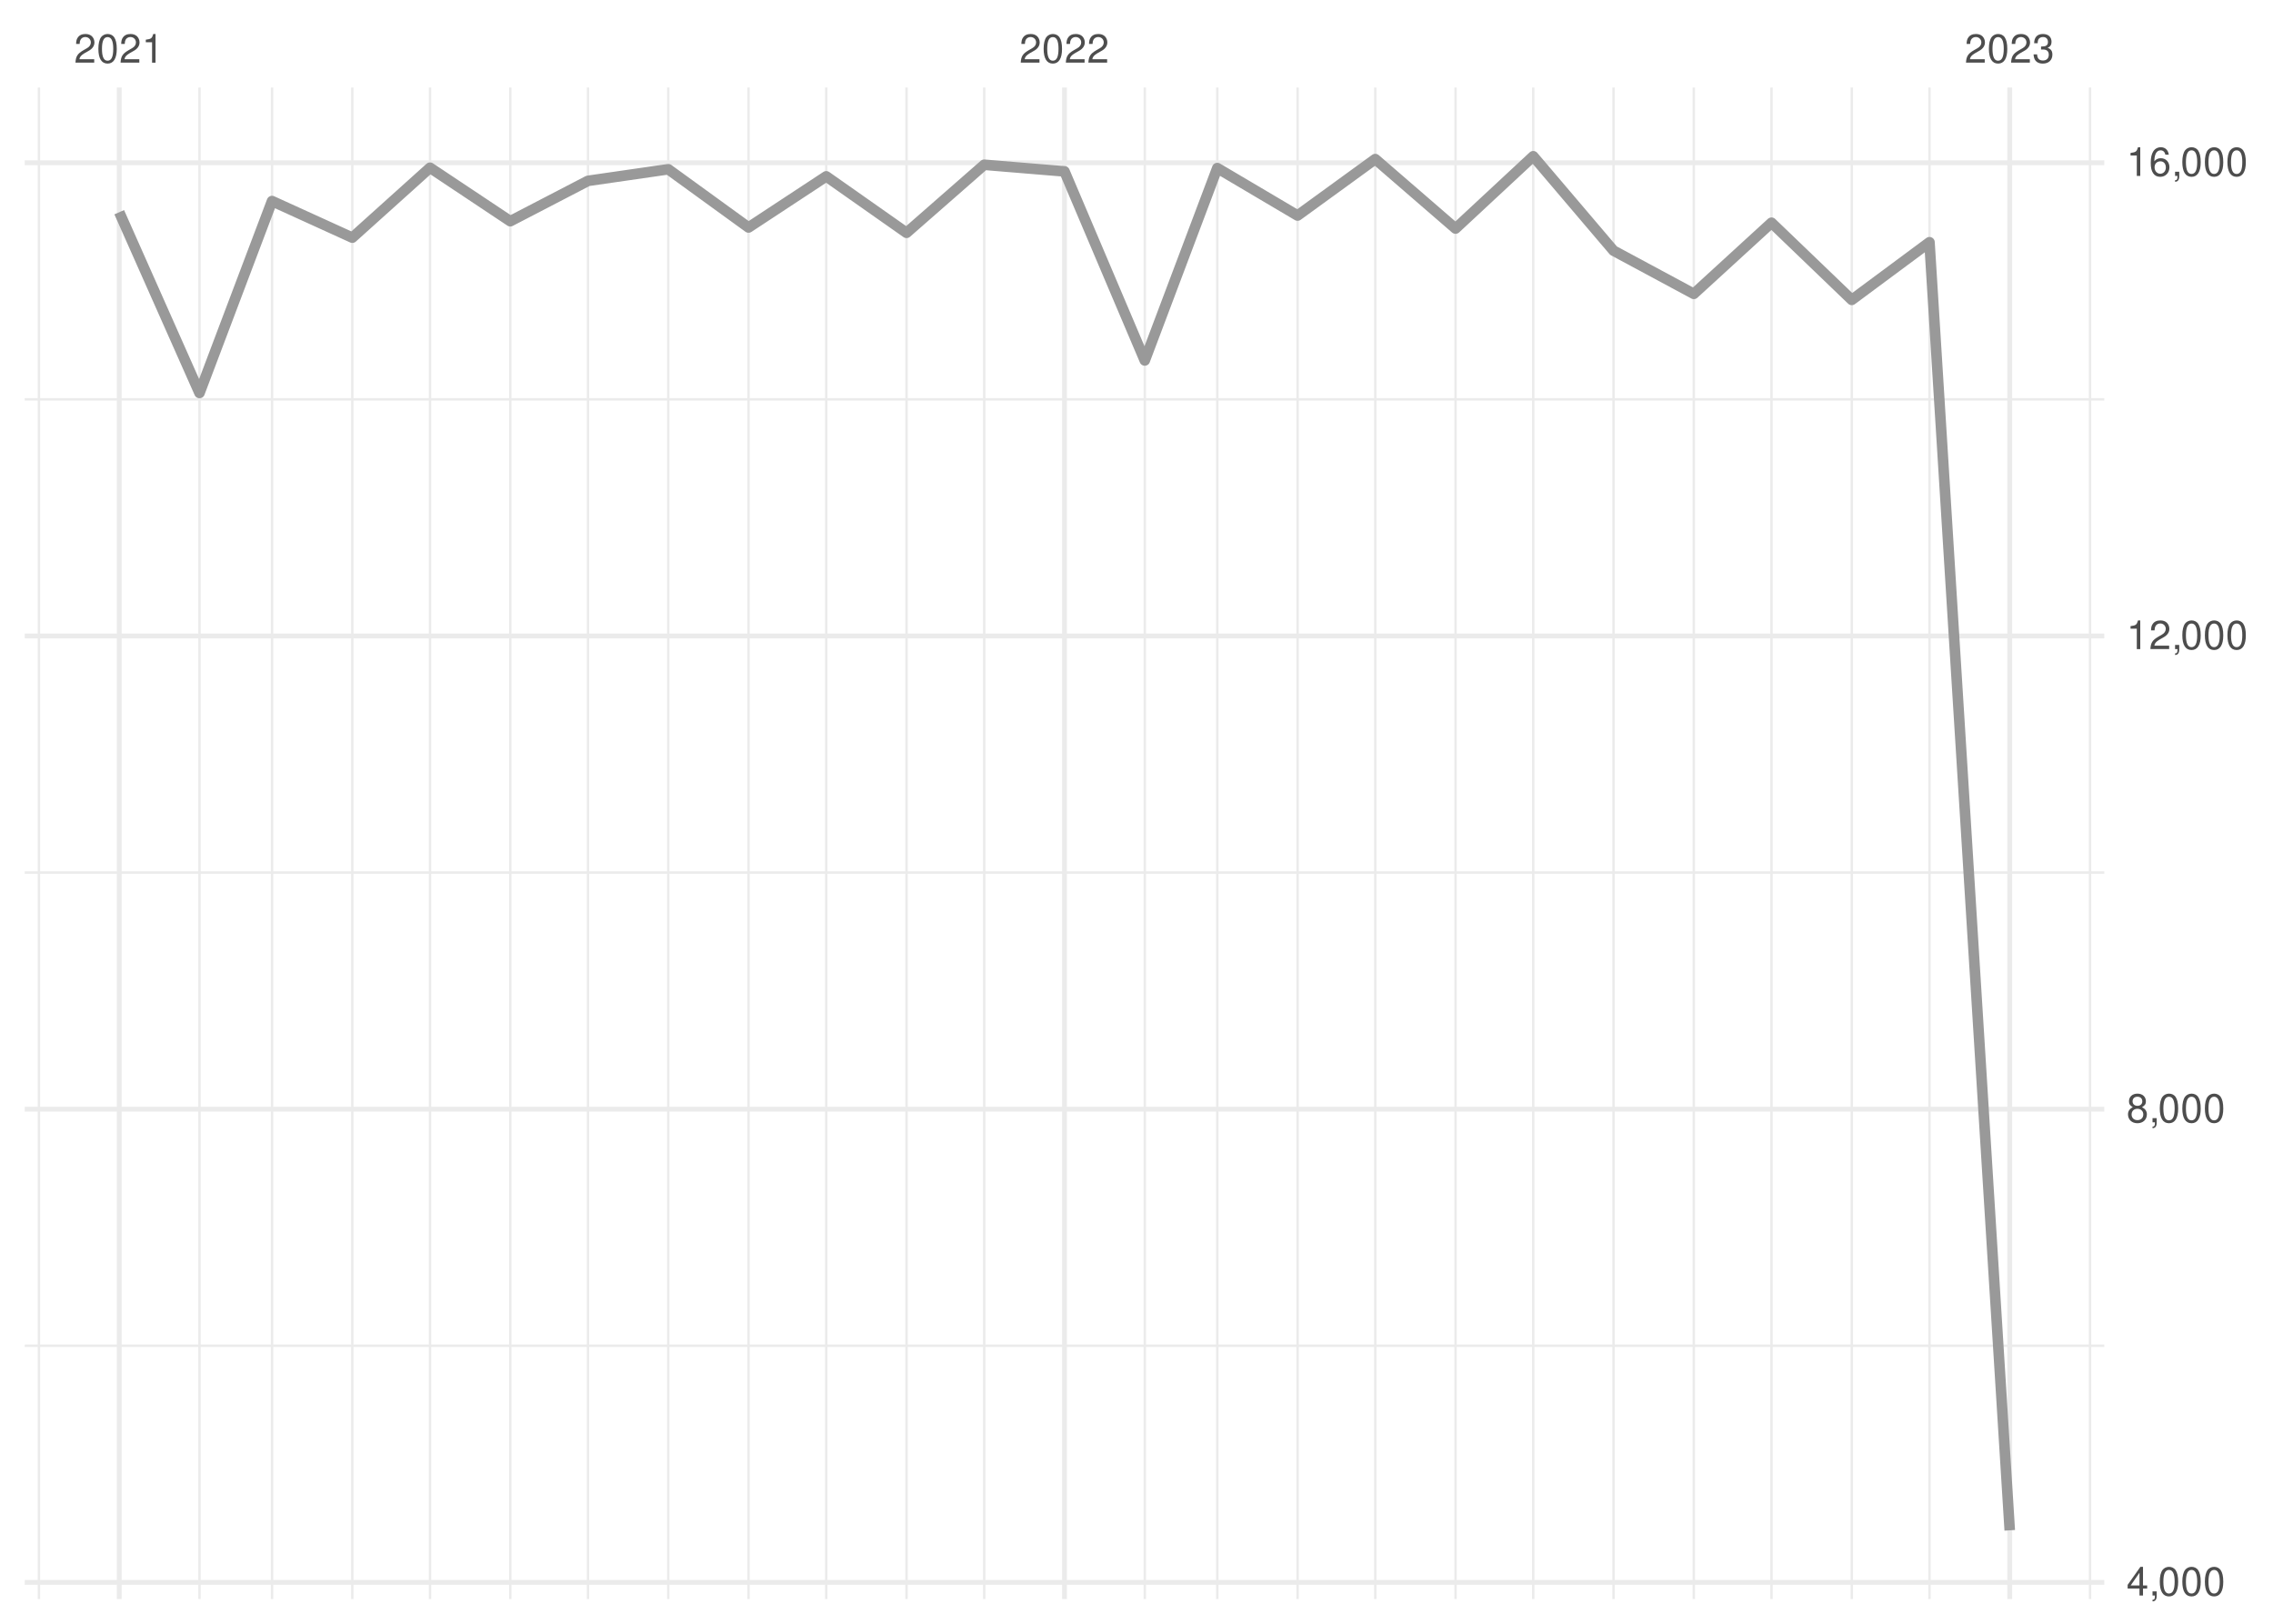
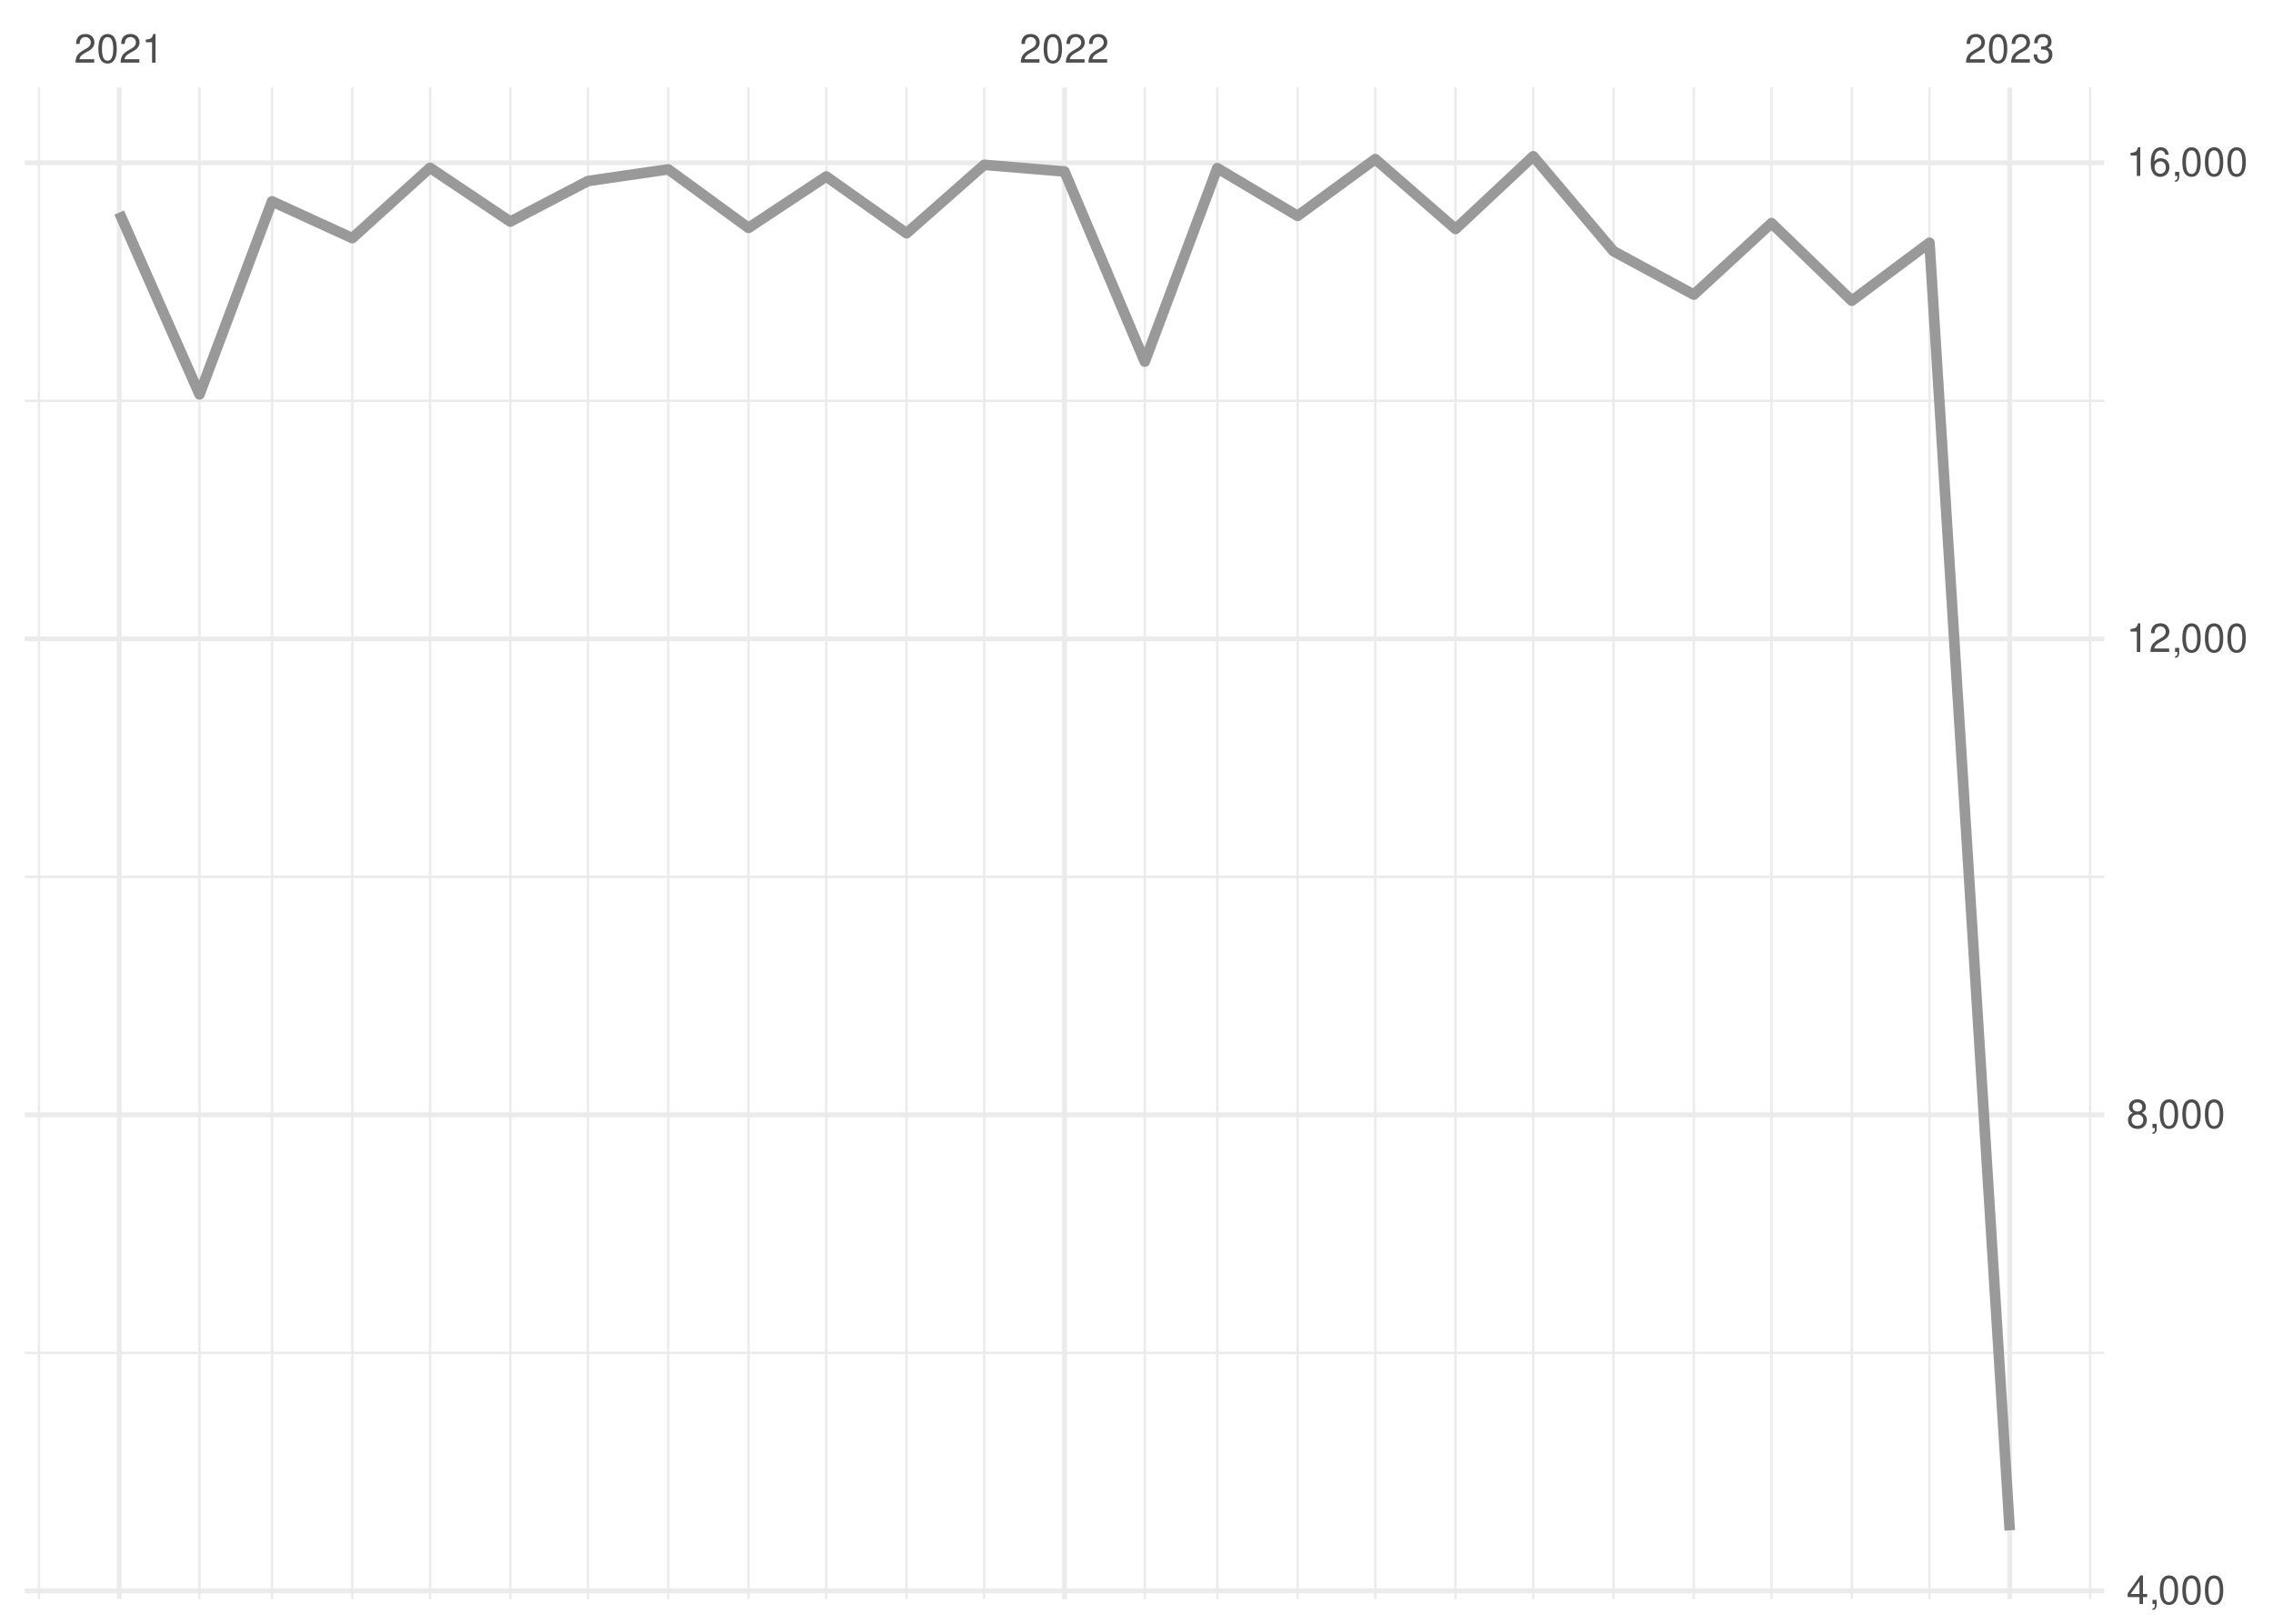
<svg xmlns="http://www.w3.org/2000/svg" xmlns:xlink="http://www.w3.org/1999/xlink" width="504pt" height="360pt" viewBox="0 0 504 360" version="1.1">
  <defs>
    <g>
      <symbol overflow="visible" id="glyph0-0">
        <path style="stroke:none;" d="" />
      </symbol>
      <symbol overflow="visible" id="glyph0-1">
        <path style="stroke:none;" d="M 4.453 -0.766 L 1.172 -0.766 C 1.25 -1.297 1.531 -1.625 2.297 -2.094 L 3.172 -2.594 C 4.047 -3.062 4.5 -3.719 4.5 -4.5 C 4.5 -5.031 4.281 -5.531 3.922 -5.875 C 3.547 -6.203 3.094 -6.359 2.5 -6.359 C 1.703 -6.359 1.125 -6.078 0.781 -5.531 C 0.547 -5.203 0.453 -4.797 0.438 -4.156 L 1.219 -4.156 C 1.234 -4.594 1.297 -4.844 1.406 -5.062 C 1.594 -5.438 2 -5.688 2.469 -5.688 C 3.172 -5.688 3.703 -5.172 3.703 -4.484 C 3.703 -3.969 3.406 -3.531 2.859 -3.219 L 2.047 -2.75 C 0.75 -2 0.375 -1.406 0.297 -0.016 L 4.453 -0.016 Z M 4.453 -0.766 " />
      </symbol>
      <symbol overflow="visible" id="glyph0-2">
        <path style="stroke:none;" d="M 2.422 -6.359 C 1.844 -6.359 1.312 -6.094 0.984 -5.672 C 0.578 -5.109 0.375 -4.25 0.375 -3.078 C 0.375 -0.938 1.078 0.203 2.422 0.203 C 3.734 0.203 4.453 -0.938 4.453 -3.031 C 4.453 -4.25 4.266 -5.078 3.859 -5.672 C 3.531 -6.109 3.016 -6.359 2.422 -6.359 Z M 2.422 -5.672 C 3.25 -5.672 3.672 -4.828 3.672 -3.094 C 3.672 -1.281 3.266 -0.438 2.406 -0.438 C 1.578 -0.438 1.172 -1.312 1.172 -3.062 C 1.172 -4.828 1.578 -5.672 2.422 -5.672 Z M 2.422 -5.672 " />
      </symbol>
      <symbol overflow="visible" id="glyph0-3">
        <path style="stroke:none;" d="M 2.281 -4.531 L 2.281 0 L 3.047 0 L 3.047 -6.359 L 2.547 -6.359 C 2.266 -5.391 2.094 -5.25 0.891 -5.094 L 0.891 -4.531 Z M 2.281 -4.531 " />
      </symbol>
      <symbol overflow="visible" id="glyph0-4">
        <path style="stroke:none;" d="M 1.938 -2.922 L 2.359 -2.922 C 3.203 -2.922 3.656 -2.531 3.656 -1.766 C 3.656 -0.969 3.172 -0.484 2.375 -0.484 C 1.516 -0.484 1.109 -0.922 1.062 -1.844 L 0.281 -1.844 C 0.312 -1.344 0.406 -1 0.547 -0.719 C 0.875 -0.109 1.484 0.203 2.344 0.203 C 3.625 0.203 4.453 -0.578 4.453 -1.781 C 4.453 -2.594 4.141 -3.031 3.391 -3.297 C 3.969 -3.531 4.266 -3.969 4.266 -4.609 C 4.266 -5.703 3.547 -6.359 2.359 -6.359 C 1.109 -6.359 0.438 -5.656 0.406 -4.312 L 1.188 -4.312 C 1.203 -4.703 1.234 -4.922 1.328 -5.109 C 1.5 -5.469 1.891 -5.688 2.375 -5.688 C 3.062 -5.688 3.469 -5.266 3.469 -4.578 C 3.469 -4.141 3.312 -3.859 2.969 -3.719 C 2.766 -3.625 2.484 -3.594 1.938 -3.578 Z M 1.938 -2.922 " />
      </symbol>
      <symbol overflow="visible" id="glyph0-5">
        <path style="stroke:none;" d="M 2.875 -1.547 L 2.875 0 L 3.656 0 L 3.656 -1.547 L 4.578 -1.547 L 4.578 -2.234 L 3.656 -2.234 L 3.656 -6.359 L 3.078 -6.359 L 0.25 -2.359 L 0.25 -1.547 Z M 2.875 -2.234 L 0.922 -2.234 L 2.875 -5.047 Z M 2.875 -2.234 " />
      </symbol>
      <symbol overflow="visible" id="glyph0-6">
        <path style="stroke:none;" d="M 0.766 -0.922 L 0.766 0 L 1.297 0 L 1.297 0.156 C 1.297 0.766 1.172 0.938 0.766 0.953 L 0.766 1.297 C 1.344 1.312 1.688 0.891 1.688 0.141 L 1.688 -0.922 Z M 0.766 -0.922 " />
      </symbol>
      <symbol overflow="visible" id="glyph0-7">
        <path style="stroke:none;" d="M 3.438 -3.359 C 4.094 -3.75 4.297 -4.062 4.297 -4.656 C 4.297 -5.672 3.531 -6.359 2.422 -6.359 C 1.312 -6.359 0.547 -5.672 0.547 -4.672 C 0.547 -4.062 0.75 -3.75 1.391 -3.359 C 0.672 -2.984 0.328 -2.469 0.328 -1.766 C 0.328 -0.609 1.172 0.203 2.422 0.203 C 3.656 0.203 4.516 -0.609 4.516 -1.766 C 4.516 -2.469 4.156 -2.984 3.438 -3.359 Z M 2.422 -5.672 C 3.078 -5.672 3.5 -5.281 3.5 -4.641 C 3.5 -4.047 3.062 -3.656 2.422 -3.656 C 1.766 -3.656 1.344 -4.047 1.344 -4.656 C 1.344 -5.281 1.766 -5.672 2.422 -5.672 Z M 2.422 -3 C 3.188 -3 3.719 -2.484 3.719 -1.75 C 3.719 -0.984 3.203 -0.484 2.406 -0.484 C 1.641 -0.484 1.125 -1 1.125 -1.734 C 1.125 -2.5 1.641 -3 2.422 -3 Z M 2.422 -3 " />
      </symbol>
      <symbol overflow="visible" id="glyph0-8">
        <path style="stroke:none;" d="M 4.375 -4.703 C 4.234 -5.75 3.562 -6.359 2.609 -6.359 C 1.922 -6.359 1.312 -6.031 0.938 -5.453 C 0.547 -4.828 0.375 -4.062 0.375 -2.906 C 0.375 -1.828 0.531 -1.156 0.906 -0.594 C 1.234 -0.078 1.781 0.203 2.469 0.203 C 3.656 0.203 4.516 -0.688 4.516 -1.922 C 4.516 -3.094 3.719 -3.922 2.609 -3.922 C 1.984 -3.922 1.5 -3.688 1.172 -3.234 C 1.172 -4.797 1.672 -5.672 2.562 -5.672 C 3.109 -5.672 3.484 -5.328 3.609 -4.703 Z M 2.5 -3.234 C 3.25 -3.234 3.719 -2.703 3.719 -1.859 C 3.719 -1.062 3.188 -0.484 2.484 -0.484 C 1.766 -0.484 1.219 -1.094 1.219 -1.906 C 1.219 -2.688 1.734 -3.234 2.5 -3.234 Z M 2.5 -3.234 " />
      </symbol>
    </g>
    <clipPath id="clip1">
-       <path d="M 5.48 298 L 466.59 298 L 466.59 299 L 5.48 299 Z M 5.48 298 " />
+       <path d="M 5.48 299 L 466.59 299 L 466.59 301 L 5.48 301 Z M 5.48 299 " />
    </clipPath>
    <clipPath id="clip2">
-       <path d="M 5.48 193 L 466.59 193 L 466.59 194 L 5.48 194 Z M 5.48 193 " />
+       <path d="M 5.48 194 L 466.59 194 L 466.59 195 L 5.48 195 Z M 5.48 194 " />
    </clipPath>
    <clipPath id="clip3">
-       <path d="M 5.48 88 L 466.59 88 L 466.59 89 L 5.48 89 Z M 5.48 88 " />
+       <path d="M 5.48 88 L 466.59 88 L 466.59 90 L 5.48 90 Z M 5.48 88 " />
    </clipPath>
    <clipPath id="clip4">
      <path d="M 8 19.41 L 9 19.41 L 9 354.52 L 8 354.52 Z M 8 19.41 " />
    </clipPath>
    <clipPath id="clip5">
      <path d="M 43 19.41 L 45 19.41 L 45 354.52 L 43 354.52 Z M 43 19.41 " />
    </clipPath>
    <clipPath id="clip6">
      <path d="M 60 19.41 L 61 19.41 L 61 354.52 L 60 354.52 Z M 60 19.41 " />
    </clipPath>
    <clipPath id="clip7">
      <path d="M 77 19.41 L 79 19.41 L 79 354.52 L 77 354.52 Z M 77 19.41 " />
    </clipPath>
    <clipPath id="clip8">
      <path d="M 95 19.41 L 96 19.41 L 96 354.52 L 95 354.52 Z M 95 19.41 " />
    </clipPath>
    <clipPath id="clip9">
      <path d="M 112 19.41 L 114 19.41 L 114 354.52 L 112 354.52 Z M 112 19.41 " />
    </clipPath>
    <clipPath id="clip10">
      <path d="M 130 19.41 L 131 19.41 L 131 354.52 L 130 354.52 Z M 130 19.41 " />
    </clipPath>
    <clipPath id="clip11">
      <path d="M 147 19.41 L 149 19.41 L 149 354.52 L 147 354.52 Z M 147 19.41 " />
    </clipPath>
    <clipPath id="clip12">
      <path d="M 165 19.41 L 167 19.41 L 167 354.52 L 165 354.52 Z M 165 19.41 " />
    </clipPath>
    <clipPath id="clip13">
      <path d="M 182 19.41 L 184 19.41 L 184 354.52 L 182 354.52 Z M 182 19.41 " />
    </clipPath>
    <clipPath id="clip14">
      <path d="M 200 19.41 L 202 19.41 L 202 354.52 L 200 354.52 Z M 200 19.41 " />
    </clipPath>
    <clipPath id="clip15">
      <path d="M 217 19.41 L 219 19.41 L 219 354.52 L 217 354.52 Z M 217 19.41 " />
    </clipPath>
    <clipPath id="clip16">
      <path d="M 253 19.41 L 255 19.41 L 255 354.52 L 253 354.52 Z M 253 19.41 " />
    </clipPath>
    <clipPath id="clip17">
      <path d="M 269 19.41 L 271 19.41 L 271 354.52 L 269 354.52 Z M 269 19.41 " />
    </clipPath>
    <clipPath id="clip18">
      <path d="M 287 19.41 L 288 19.41 L 288 354.52 L 287 354.52 Z M 287 19.41 " />
    </clipPath>
    <clipPath id="clip19">
      <path d="M 304 19.41 L 306 19.41 L 306 354.52 L 304 354.52 Z M 304 19.41 " />
    </clipPath>
    <clipPath id="clip20">
      <path d="M 322 19.41 L 324 19.41 L 324 354.52 L 322 354.52 Z M 322 19.41 " />
    </clipPath>
    <clipPath id="clip21">
      <path d="M 339 19.41 L 341 19.41 L 341 354.52 L 339 354.52 Z M 339 19.41 " />
    </clipPath>
    <clipPath id="clip22">
      <path d="M 357 19.41 L 359 19.41 L 359 354.52 L 357 354.52 Z M 357 19.41 " />
    </clipPath>
    <clipPath id="clip23">
      <path d="M 375 19.41 L 376 19.41 L 376 354.52 L 375 354.52 Z M 375 19.41 " />
    </clipPath>
    <clipPath id="clip24">
      <path d="M 392 19.41 L 394 19.41 L 394 354.52 L 392 354.52 Z M 392 19.41 " />
    </clipPath>
    <clipPath id="clip25">
      <path d="M 410 19.41 L 411 19.41 L 411 354.52 L 410 354.52 Z M 410 19.41 " />
    </clipPath>
    <clipPath id="clip26">
      <path d="M 427 19.41 L 429 19.41 L 429 354.52 L 427 354.52 Z M 427 19.41 " />
    </clipPath>
    <clipPath id="clip27">
      <path d="M 463 19.41 L 464 19.41 L 464 354.52 L 463 354.52 Z M 463 19.41 " />
    </clipPath>
    <clipPath id="clip28">
-       <path d="M 5.48 350 L 466.59 350 L 466.59 352 L 5.48 352 Z M 5.48 350 " />
+       <path d="M 5.48 352 L 466.59 352 L 466.59 354 L 5.48 354 Z M 5.48 352 " />
    </clipPath>
    <clipPath id="clip29">
-       <path d="M 5.48 245 L 466.59 245 L 466.59 247 L 5.48 247 Z M 5.48 245 " />
+       <path d="M 5.48 246 L 466.59 246 L 466.59 248 L 5.48 248 Z M 5.48 246 " />
    </clipPath>
    <clipPath id="clip30">
-       <path d="M 5.48 140 L 466.59 140 L 466.59 142 L 5.48 142 Z M 5.48 140 " />
+       <path d="M 5.48 141 L 466.59 141 L 466.59 143 L 5.48 143 Z M 5.48 141 " />
    </clipPath>
    <clipPath id="clip31">
      <path d="M 5.48 35 L 466.59 35 L 466.59 37 L 5.48 37 Z M 5.48 35 " />
    </clipPath>
    <clipPath id="clip32">
      <path d="M 25 19.41 L 27 19.41 L 27 354.52 L 25 354.52 Z M 25 19.41 " />
    </clipPath>
    <clipPath id="clip33">
      <path d="M 235 19.41 L 237 19.41 L 237 354.52 L 235 354.52 Z M 235 19.41 " />
    </clipPath>
    <clipPath id="clip34">
      <path d="M 445 19.41 L 447 19.41 L 447 354.52 L 445 354.52 Z M 445 19.41 " />
    </clipPath>
  </defs>
  <g id="surface26">
    <rect x="0" y="0" width="504" height="360" style="fill:rgb(100%,100%,100%);fill-opacity:1;stroke:none;" />
    <g clip-path="url(#clip1)" clip-rule="nonzero">
-       <path style="fill:none;stroke-width:0.533;stroke-linecap:butt;stroke-linejoin:round;stroke:rgb(92.157%,92.157%,92.157%);stroke-opacity:1;stroke-miterlimit:10;" d="M 5.48 298.371 L 466.59 298.371 " />
+       <path style="fill:none;stroke-width:0.533;stroke-linecap:butt;stroke-linejoin:round;stroke:rgb(92.157%,92.157%,92.157%);stroke-opacity:1;stroke-miterlimit:10;" d="M 5.48 299.949 L 466.59 299.949 " />
    </g>
    <g clip-path="url(#clip2)" clip-rule="nonzero">
-       <path style="fill:none;stroke-width:0.533;stroke-linecap:butt;stroke-linejoin:round;stroke:rgb(92.157%,92.157%,92.157%);stroke-opacity:1;stroke-miterlimit:10;" d="M 5.48 193.457 L 466.59 193.457 " />
+       <path style="fill:none;stroke-width:0.533;stroke-linecap:butt;stroke-linejoin:round;stroke:rgb(92.157%,92.157%,92.157%);stroke-opacity:1;stroke-miterlimit:10;" d="M 5.48 194.406 L 466.59 194.406 " />
    </g>
    <g clip-path="url(#clip3)" clip-rule="nonzero">
-       <path style="fill:none;stroke-width:0.533;stroke-linecap:butt;stroke-linejoin:round;stroke:rgb(92.157%,92.157%,92.157%);stroke-opacity:1;stroke-miterlimit:10;" d="M 5.48 88.543 L 466.59 88.543 " />
+       <path style="fill:none;stroke-width:0.533;stroke-linecap:butt;stroke-linejoin:round;stroke:rgb(92.157%,92.157%,92.157%);stroke-opacity:1;stroke-miterlimit:10;" d="M 5.48 88.863 L 466.59 88.863 " />
    </g>
    <g clip-path="url(#clip4)" clip-rule="nonzero">
      <path style="fill:none;stroke-width:0.533;stroke-linecap:butt;stroke-linejoin:round;stroke:rgb(92.157%,92.157%,92.157%);stroke-opacity:1;stroke-miterlimit:10;" d="M 8.637 354.52 L 8.637 19.41 " />
    </g>
    <g clip-path="url(#clip5)" clip-rule="nonzero">
      <path style="fill:none;stroke-width:0.533;stroke-linecap:butt;stroke-linejoin:round;stroke:rgb(92.157%,92.157%,92.157%);stroke-opacity:1;stroke-miterlimit:10;" d="M 44.238 354.52 L 44.238 19.41 " />
    </g>
    <g clip-path="url(#clip6)" clip-rule="nonzero">
      <path style="fill:none;stroke-width:0.533;stroke-linecap:butt;stroke-linejoin:round;stroke:rgb(92.157%,92.157%,92.157%);stroke-opacity:1;stroke-miterlimit:10;" d="M 60.32 354.52 L 60.32 19.41 " />
    </g>
    <g clip-path="url(#clip7)" clip-rule="nonzero">
      <path style="fill:none;stroke-width:0.533;stroke-linecap:butt;stroke-linejoin:round;stroke:rgb(92.157%,92.157%,92.157%);stroke-opacity:1;stroke-miterlimit:10;" d="M 78.121 354.52 L 78.121 19.41 " />
    </g>
    <g clip-path="url(#clip8)" clip-rule="nonzero">
      <path style="fill:none;stroke-width:0.533;stroke-linecap:butt;stroke-linejoin:round;stroke:rgb(92.157%,92.157%,92.157%);stroke-opacity:1;stroke-miterlimit:10;" d="M 95.348 354.52 L 95.348 19.41 " />
    </g>
    <g clip-path="url(#clip9)" clip-rule="nonzero">
      <path style="fill:none;stroke-width:0.533;stroke-linecap:butt;stroke-linejoin:round;stroke:rgb(92.157%,92.157%,92.157%);stroke-opacity:1;stroke-miterlimit:10;" d="M 113.148 354.52 L 113.148 19.41 " />
    </g>
    <g clip-path="url(#clip10)" clip-rule="nonzero">
      <path style="fill:none;stroke-width:0.533;stroke-linecap:butt;stroke-linejoin:round;stroke:rgb(92.157%,92.157%,92.157%);stroke-opacity:1;stroke-miterlimit:10;" d="M 130.375 354.52 L 130.375 19.41 " />
    </g>
    <g clip-path="url(#clip11)" clip-rule="nonzero">
      <path style="fill:none;stroke-width:0.533;stroke-linecap:butt;stroke-linejoin:round;stroke:rgb(92.157%,92.157%,92.157%);stroke-opacity:1;stroke-miterlimit:10;" d="M 148.176 354.52 L 148.176 19.41 " />
    </g>
    <g clip-path="url(#clip12)" clip-rule="nonzero">
      <path style="fill:none;stroke-width:0.533;stroke-linecap:butt;stroke-linejoin:round;stroke:rgb(92.157%,92.157%,92.157%);stroke-opacity:1;stroke-miterlimit:10;" d="M 165.977 354.52 L 165.977 19.41 " />
    </g>
    <g clip-path="url(#clip13)" clip-rule="nonzero">
      <path style="fill:none;stroke-width:0.533;stroke-linecap:butt;stroke-linejoin:round;stroke:rgb(92.157%,92.157%,92.157%);stroke-opacity:1;stroke-miterlimit:10;" d="M 183.203 354.52 L 183.203 19.41 " />
    </g>
    <g clip-path="url(#clip14)" clip-rule="nonzero">
      <path style="fill:none;stroke-width:0.533;stroke-linecap:butt;stroke-linejoin:round;stroke:rgb(92.157%,92.157%,92.157%);stroke-opacity:1;stroke-miterlimit:10;" d="M 201.008 354.52 L 201.008 19.41 " />
    </g>
    <g clip-path="url(#clip15)" clip-rule="nonzero">
      <path style="fill:none;stroke-width:0.533;stroke-linecap:butt;stroke-linejoin:round;stroke:rgb(92.157%,92.157%,92.157%);stroke-opacity:1;stroke-miterlimit:10;" d="M 218.234 354.52 L 218.234 19.41 " />
    </g>
    <g clip-path="url(#clip16)" clip-rule="nonzero">
      <path style="fill:none;stroke-width:0.533;stroke-linecap:butt;stroke-linejoin:round;stroke:rgb(92.157%,92.157%,92.157%);stroke-opacity:1;stroke-miterlimit:10;" d="M 253.836 354.52 L 253.836 19.41 " />
    </g>
    <g clip-path="url(#clip17)" clip-rule="nonzero">
      <path style="fill:none;stroke-width:0.533;stroke-linecap:butt;stroke-linejoin:round;stroke:rgb(92.157%,92.157%,92.157%);stroke-opacity:1;stroke-miterlimit:10;" d="M 269.914 354.52 L 269.914 19.41 " />
    </g>
    <g clip-path="url(#clip18)" clip-rule="nonzero">
      <path style="fill:none;stroke-width:0.533;stroke-linecap:butt;stroke-linejoin:round;stroke:rgb(92.157%,92.157%,92.157%);stroke-opacity:1;stroke-miterlimit:10;" d="M 287.715 354.52 L 287.715 19.41 " />
    </g>
    <g clip-path="url(#clip19)" clip-rule="nonzero">
      <path style="fill:none;stroke-width:0.533;stroke-linecap:butt;stroke-linejoin:round;stroke:rgb(92.157%,92.157%,92.157%);stroke-opacity:1;stroke-miterlimit:10;" d="M 304.941 354.52 L 304.941 19.41 " />
    </g>
    <g clip-path="url(#clip20)" clip-rule="nonzero">
      <path style="fill:none;stroke-width:0.533;stroke-linecap:butt;stroke-linejoin:round;stroke:rgb(92.157%,92.157%,92.157%);stroke-opacity:1;stroke-miterlimit:10;" d="M 322.742 354.52 L 322.742 19.41 " />
    </g>
    <g clip-path="url(#clip21)" clip-rule="nonzero">
      <path style="fill:none;stroke-width:0.533;stroke-linecap:butt;stroke-linejoin:round;stroke:rgb(92.157%,92.157%,92.157%);stroke-opacity:1;stroke-miterlimit:10;" d="M 339.969 354.52 L 339.969 19.41 " />
    </g>
    <g clip-path="url(#clip22)" clip-rule="nonzero">
      <path style="fill:none;stroke-width:0.533;stroke-linecap:butt;stroke-linejoin:round;stroke:rgb(92.157%,92.157%,92.157%);stroke-opacity:1;stroke-miterlimit:10;" d="M 357.773 354.52 L 357.773 19.41 " />
    </g>
    <g clip-path="url(#clip23)" clip-rule="nonzero">
      <path style="fill:none;stroke-width:0.533;stroke-linecap:butt;stroke-linejoin:round;stroke:rgb(92.157%,92.157%,92.157%);stroke-opacity:1;stroke-miterlimit:10;" d="M 375.574 354.52 L 375.574 19.41 " />
    </g>
    <g clip-path="url(#clip24)" clip-rule="nonzero">
      <path style="fill:none;stroke-width:0.533;stroke-linecap:butt;stroke-linejoin:round;stroke:rgb(92.157%,92.157%,92.157%);stroke-opacity:1;stroke-miterlimit:10;" d="M 392.801 354.52 L 392.801 19.41 " />
    </g>
    <g clip-path="url(#clip25)" clip-rule="nonzero">
      <path style="fill:none;stroke-width:0.533;stroke-linecap:butt;stroke-linejoin:round;stroke:rgb(92.157%,92.157%,92.157%);stroke-opacity:1;stroke-miterlimit:10;" d="M 410.602 354.52 L 410.602 19.41 " />
    </g>
    <g clip-path="url(#clip26)" clip-rule="nonzero">
      <path style="fill:none;stroke-width:0.533;stroke-linecap:butt;stroke-linejoin:round;stroke:rgb(92.157%,92.157%,92.157%);stroke-opacity:1;stroke-miterlimit:10;" d="M 427.828 354.52 L 427.828 19.41 " />
    </g>
    <g clip-path="url(#clip27)" clip-rule="nonzero">
      <path style="fill:none;stroke-width:0.533;stroke-linecap:butt;stroke-linejoin:round;stroke:rgb(92.157%,92.157%,92.157%);stroke-opacity:1;stroke-miterlimit:10;" d="M 463.43 354.52 L 463.43 19.41 " />
    </g>
    <g clip-path="url(#clip28)" clip-rule="nonzero">
-       <path style="fill:none;stroke-width:1.067;stroke-linecap:butt;stroke-linejoin:round;stroke:rgb(92.157%,92.157%,92.157%);stroke-opacity:1;stroke-miterlimit:10;" d="M 5.48 350.828 L 466.59 350.828 " />
+       <path style="fill:none;stroke-width:1.067;stroke-linecap:butt;stroke-linejoin:round;stroke:rgb(92.157%,92.157%,92.157%);stroke-opacity:1;stroke-miterlimit:10;" d="M 5.48 352.719 L 466.59 352.719 " />
    </g>
    <g clip-path="url(#clip29)" clip-rule="nonzero">
-       <path style="fill:none;stroke-width:1.067;stroke-linecap:butt;stroke-linejoin:round;stroke:rgb(92.157%,92.157%,92.157%);stroke-opacity:1;stroke-miterlimit:10;" d="M 5.48 245.914 L 466.59 245.914 " />
+       <path style="fill:none;stroke-width:1.067;stroke-linecap:butt;stroke-linejoin:round;stroke:rgb(92.157%,92.157%,92.157%);stroke-opacity:1;stroke-miterlimit:10;" d="M 5.48 247.176 L 466.59 247.176 " />
    </g>
    <g clip-path="url(#clip30)" clip-rule="nonzero">
-       <path style="fill:none;stroke-width:1.067;stroke-linecap:butt;stroke-linejoin:round;stroke:rgb(92.157%,92.157%,92.157%);stroke-opacity:1;stroke-miterlimit:10;" d="M 5.48 141 L 466.59 141 " />
+       <path style="fill:none;stroke-width:1.067;stroke-linecap:butt;stroke-linejoin:round;stroke:rgb(92.157%,92.157%,92.157%);stroke-opacity:1;stroke-miterlimit:10;" d="M 5.48 141.637 L 466.59 141.637 " />
    </g>
    <g clip-path="url(#clip31)" clip-rule="nonzero">
-       <path style="fill:none;stroke-width:1.067;stroke-linecap:butt;stroke-linejoin:round;stroke:rgb(92.157%,92.157%,92.157%);stroke-opacity:1;stroke-miterlimit:10;" d="M 5.48 36.086 L 466.59 36.086 " />
+       <path style="fill:none;stroke-width:1.067;stroke-linecap:butt;stroke-linejoin:round;stroke:rgb(92.157%,92.157%,92.157%);stroke-opacity:1;stroke-miterlimit:10;" d="M 5.48 36.094 L 466.59 36.094 " />
    </g>
    <g clip-path="url(#clip32)" clip-rule="nonzero">
      <path style="fill:none;stroke-width:1.067;stroke-linecap:butt;stroke-linejoin:round;stroke:rgb(92.157%,92.157%,92.157%);stroke-opacity:1;stroke-miterlimit:10;" d="M 26.438 354.52 L 26.438 19.41 " />
    </g>
    <g clip-path="url(#clip33)" clip-rule="nonzero">
      <path style="fill:none;stroke-width:1.067;stroke-linecap:butt;stroke-linejoin:round;stroke:rgb(92.157%,92.157%,92.157%);stroke-opacity:1;stroke-miterlimit:10;" d="M 236.035 354.52 L 236.035 19.41 " />
    </g>
    <g clip-path="url(#clip34)" clip-rule="nonzero">
      <path style="fill:none;stroke-width:1.067;stroke-linecap:butt;stroke-linejoin:round;stroke:rgb(92.157%,92.157%,92.157%);stroke-opacity:1;stroke-miterlimit:10;" d="M 445.629 354.52 L 445.629 19.41 " />
    </g>
-     <path style="fill:none;stroke-width:2.347;stroke-linecap:butt;stroke-linejoin:round;stroke:rgb(60%,60%,60%);stroke-opacity:1;stroke-miterlimit:10;" d="M 26.438 47.051 L 44.238 87.125 L 60.32 44.582 L 78.121 52.688 L 95.348 37.188 L 113.148 49.043 L 130.375 40.098 L 148.176 37.527 L 165.977 50.434 L 183.203 39.102 L 201.008 51.613 L 218.234 36.531 L 236.035 38 L 253.836 79.914 L 269.914 37.266 L 287.715 47.785 L 304.941 35.273 L 322.742 50.668 L 339.969 34.645 L 357.773 55.574 L 375.574 65.148 L 392.801 49.383 L 410.602 66.484 L 427.828 53.711 L 445.629 339.289 " />
+     <path style="fill:none;stroke-width:2.347;stroke-linecap:butt;stroke-linejoin:round;stroke:rgb(60%,60%,60%);stroke-opacity:1;stroke-miterlimit:10;" d="M 26.438 47.125 L 44.238 87.441 L 60.32 44.645 L 78.121 52.797 L 95.348 37.203 L 113.148 49.129 L 130.375 40.133 L 148.176 37.547 L 165.977 50.527 L 183.203 39.129 L 201.008 51.715 L 218.234 36.543 L 236.035 38.02 L 253.836 80.184 L 269.914 37.281 L 287.715 47.863 L 304.941 35.277 L 322.742 50.766 L 339.969 34.645 L 357.773 55.699 L 375.574 65.328 L 392.801 49.473 L 410.602 66.676 L 427.828 53.824 L 445.629 339.289 " />
    <g style="fill:rgb(30.196%,30.196%,30.196%);fill-opacity:1;">
      <use xlink:href="#glyph0-1" x="16.438" y="13.896" />
      <use xlink:href="#glyph0-2" x="21.438" y="13.896" />
      <use xlink:href="#glyph0-1" x="26.438" y="13.896" />
      <use xlink:href="#glyph0-3" x="31.438" y="13.896" />
    </g>
    <g style="fill:rgb(30.196%,30.196%,30.196%);fill-opacity:1;">
      <use xlink:href="#glyph0-1" x="226.035" y="13.896" />
      <use xlink:href="#glyph0-2" x="231.035" y="13.896" />
      <use xlink:href="#glyph0-1" x="236.035" y="13.896" />
      <use xlink:href="#glyph0-1" x="241.035" y="13.896" />
    </g>
    <g style="fill:rgb(30.196%,30.196%,30.196%);fill-opacity:1;">
      <use xlink:href="#glyph0-1" x="435.629" y="13.896" />
      <use xlink:href="#glyph0-2" x="440.629" y="13.896" />
      <use xlink:href="#glyph0-1" x="445.629" y="13.896" />
      <use xlink:href="#glyph0-4" x="450.629" y="13.896" />
    </g>
    <g style="fill:rgb(30.196%,30.196%,30.196%);fill-opacity:1;">
-       <use xlink:href="#glyph0-5" x="471.52" y="353.743" />
-       <use xlink:href="#glyph0-6" x="476.52" y="353.743" />
-       <use xlink:href="#glyph0-2" x="478.52" y="353.743" />
-       <use xlink:href="#glyph0-2" x="483.52" y="353.743" />
-       <use xlink:href="#glyph0-2" x="488.52" y="353.743" />
-     </g>
-     <g style="fill:rgb(30.196%,30.196%,30.196%);fill-opacity:1;">
-       <use xlink:href="#glyph0-7" x="471.52" y="248.829" />
-       <use xlink:href="#glyph0-6" x="476.52" y="248.829" />
-       <use xlink:href="#glyph0-2" x="478.52" y="248.829" />
-       <use xlink:href="#glyph0-2" x="483.52" y="248.829" />
-       <use xlink:href="#glyph0-2" x="488.52" y="248.829" />
-     </g>
-     <g style="fill:rgb(30.196%,30.196%,30.196%);fill-opacity:1;">
-       <use xlink:href="#glyph0-3" x="471.52" y="143.915" />
-       <use xlink:href="#glyph0-1" x="476.52" y="143.915" />
-       <use xlink:href="#glyph0-6" x="481.52" y="143.915" />
-       <use xlink:href="#glyph0-2" x="483.52" y="143.915" />
-       <use xlink:href="#glyph0-2" x="488.52" y="143.915" />
-       <use xlink:href="#glyph0-2" x="493.52" y="143.915" />
-     </g>
-     <g style="fill:rgb(30.196%,30.196%,30.196%);fill-opacity:1;">
-       <use xlink:href="#glyph0-3" x="471.52" y="39.001" />
-       <use xlink:href="#glyph0-8" x="476.52" y="39.001" />
-       <use xlink:href="#glyph0-6" x="481.52" y="39.001" />
-       <use xlink:href="#glyph0-2" x="483.52" y="39.001" />
-       <use xlink:href="#glyph0-2" x="488.52" y="39.001" />
-       <use xlink:href="#glyph0-2" x="493.52" y="39.001" />
+       <use xlink:href="#glyph0-5" x="471.52" y="355.634" />
+       <use xlink:href="#glyph0-6" x="476.52" y="355.634" />
+       <use xlink:href="#glyph0-2" x="478.52" y="355.634" />
+       <use xlink:href="#glyph0-2" x="483.52" y="355.634" />
+       <use xlink:href="#glyph0-2" x="488.52" y="355.634" />
+     </g>
+     <g style="fill:rgb(30.196%,30.196%,30.196%);fill-opacity:1;">
+       <use xlink:href="#glyph0-7" x="471.52" y="250.091" />
+       <use xlink:href="#glyph0-6" x="476.52" y="250.091" />
+       <use xlink:href="#glyph0-2" x="478.52" y="250.091" />
+       <use xlink:href="#glyph0-2" x="483.52" y="250.091" />
+       <use xlink:href="#glyph0-2" x="488.52" y="250.091" />
+     </g>
+     <g style="fill:rgb(30.196%,30.196%,30.196%);fill-opacity:1;">
+       <use xlink:href="#glyph0-3" x="471.52" y="144.552" />
+       <use xlink:href="#glyph0-1" x="476.52" y="144.552" />
+       <use xlink:href="#glyph0-6" x="481.52" y="144.552" />
+       <use xlink:href="#glyph0-2" x="483.52" y="144.552" />
+       <use xlink:href="#glyph0-2" x="488.52" y="144.552" />
+       <use xlink:href="#glyph0-2" x="493.52" y="144.552" />
+     </g>
+     <g style="fill:rgb(30.196%,30.196%,30.196%);fill-opacity:1;">
+       <use xlink:href="#glyph0-3" x="471.52" y="39.009" />
+       <use xlink:href="#glyph0-8" x="476.52" y="39.009" />
+       <use xlink:href="#glyph0-6" x="481.52" y="39.009" />
+       <use xlink:href="#glyph0-2" x="483.52" y="39.009" />
+       <use xlink:href="#glyph0-2" x="488.52" y="39.009" />
+       <use xlink:href="#glyph0-2" x="493.52" y="39.009" />
    </g>
  </g>
</svg>
